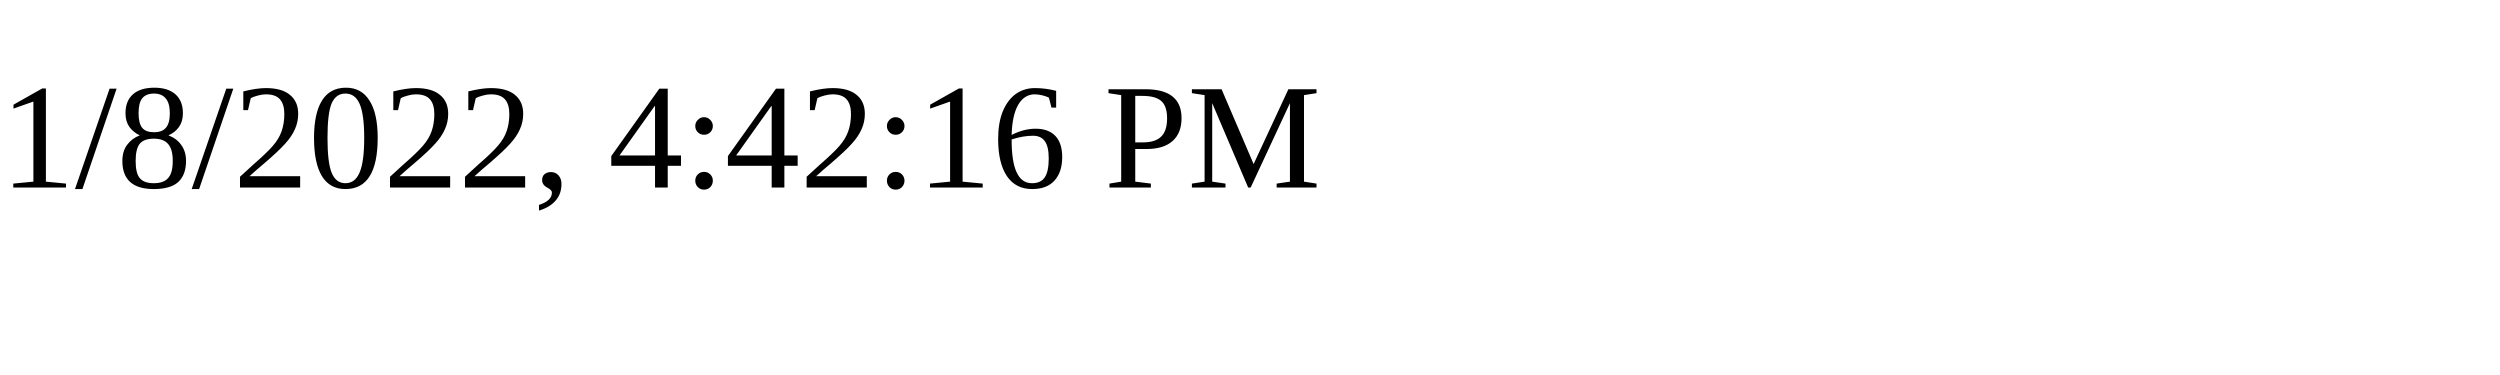
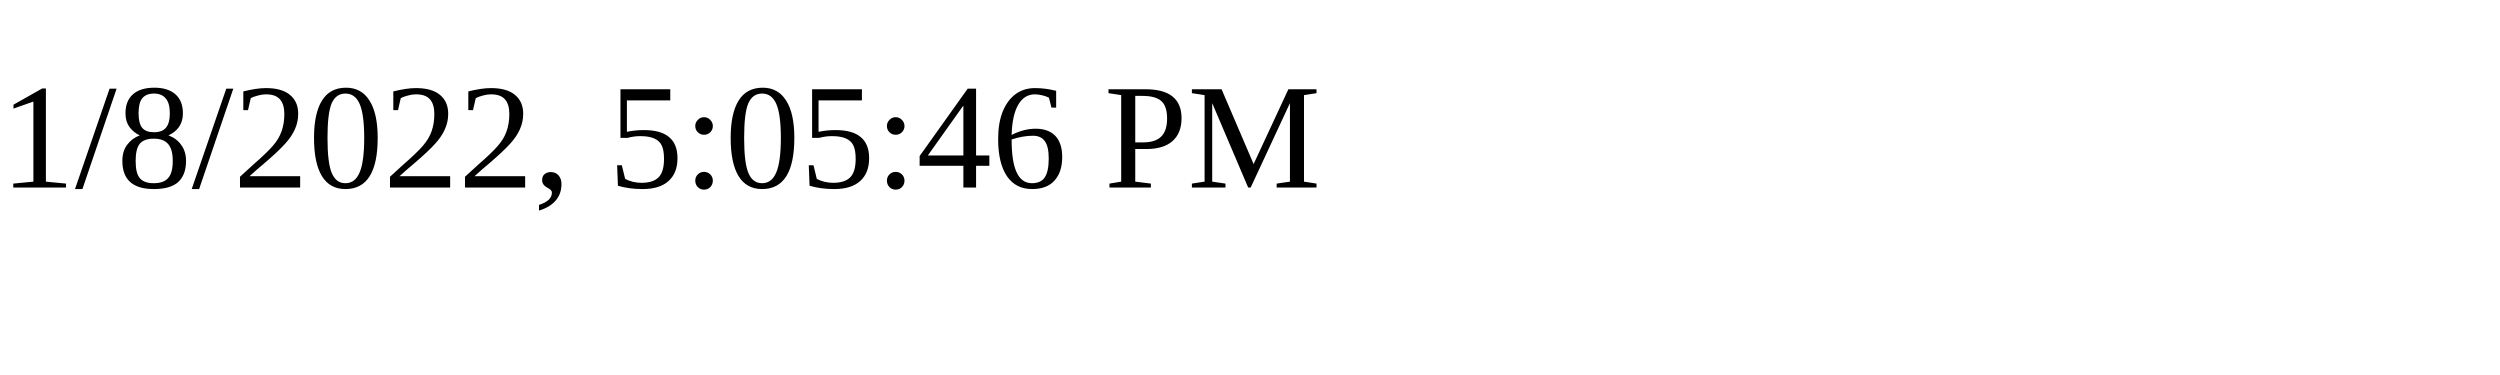
<svg xmlns="http://www.w3.org/2000/svg" height="30" width="200">
-   <text x="0" y="15">1/8/2022, 4:42:16 PM</text>
+   <text x="0" y="15">1/8/2022, 5:05:46 PM</text>
</svg>
